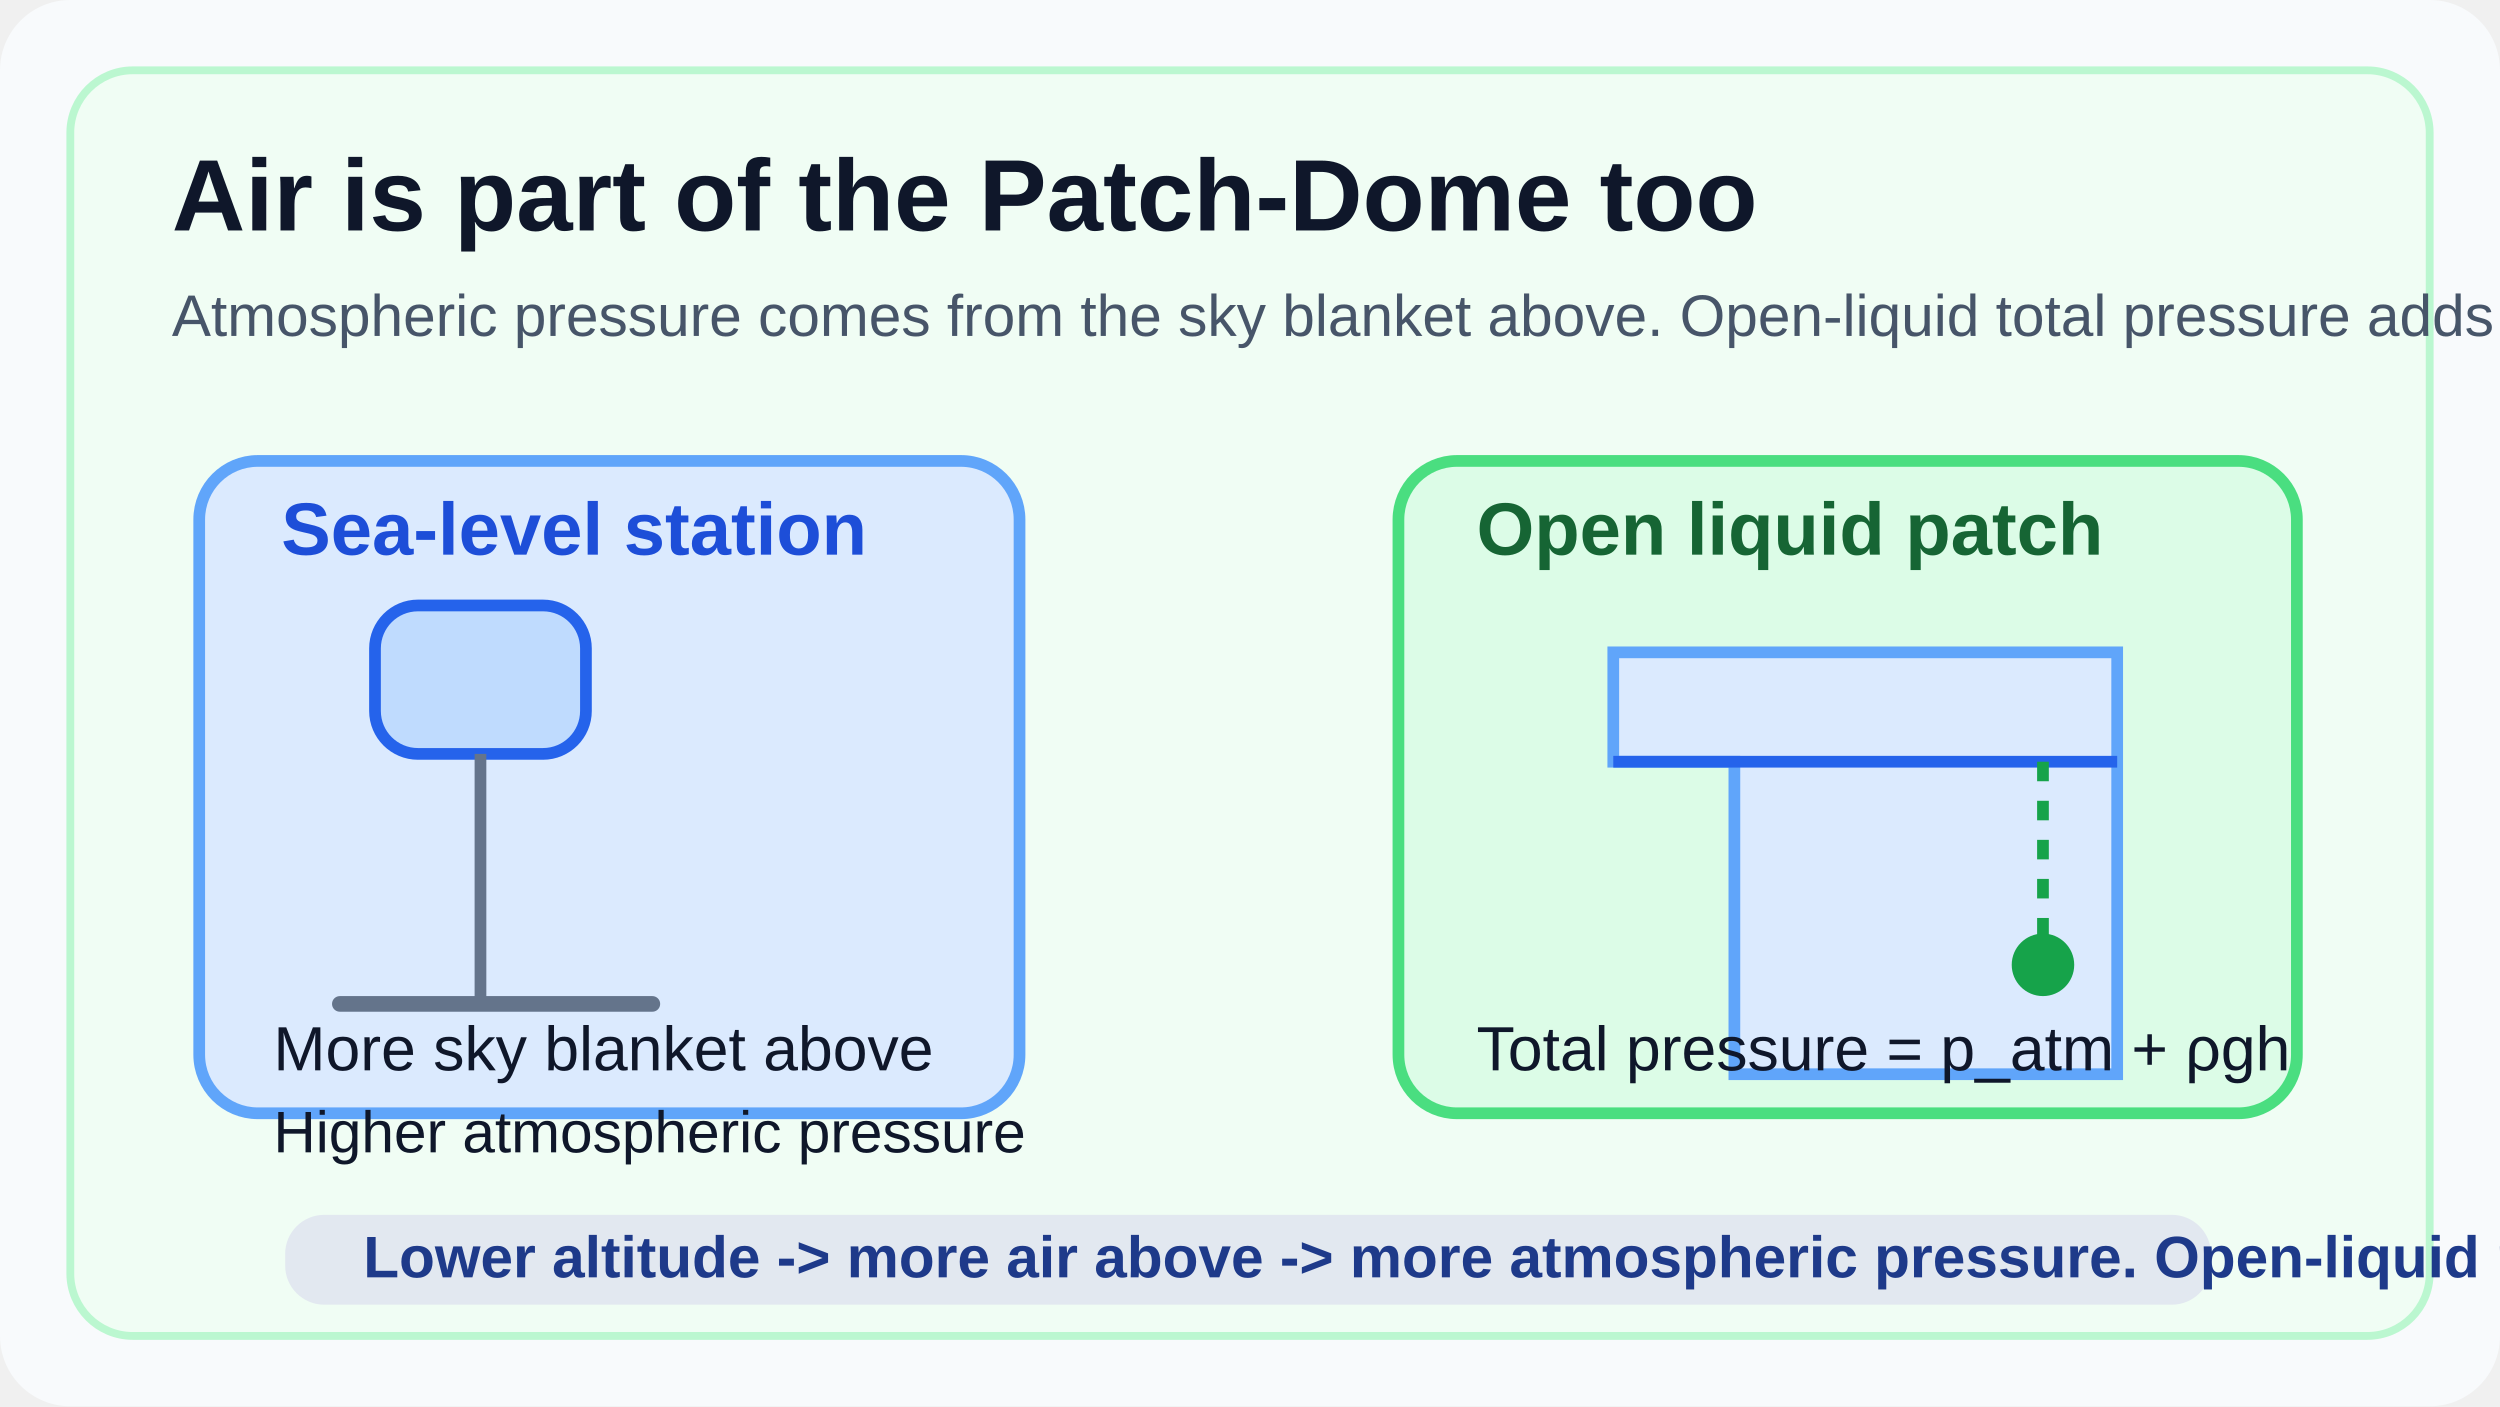
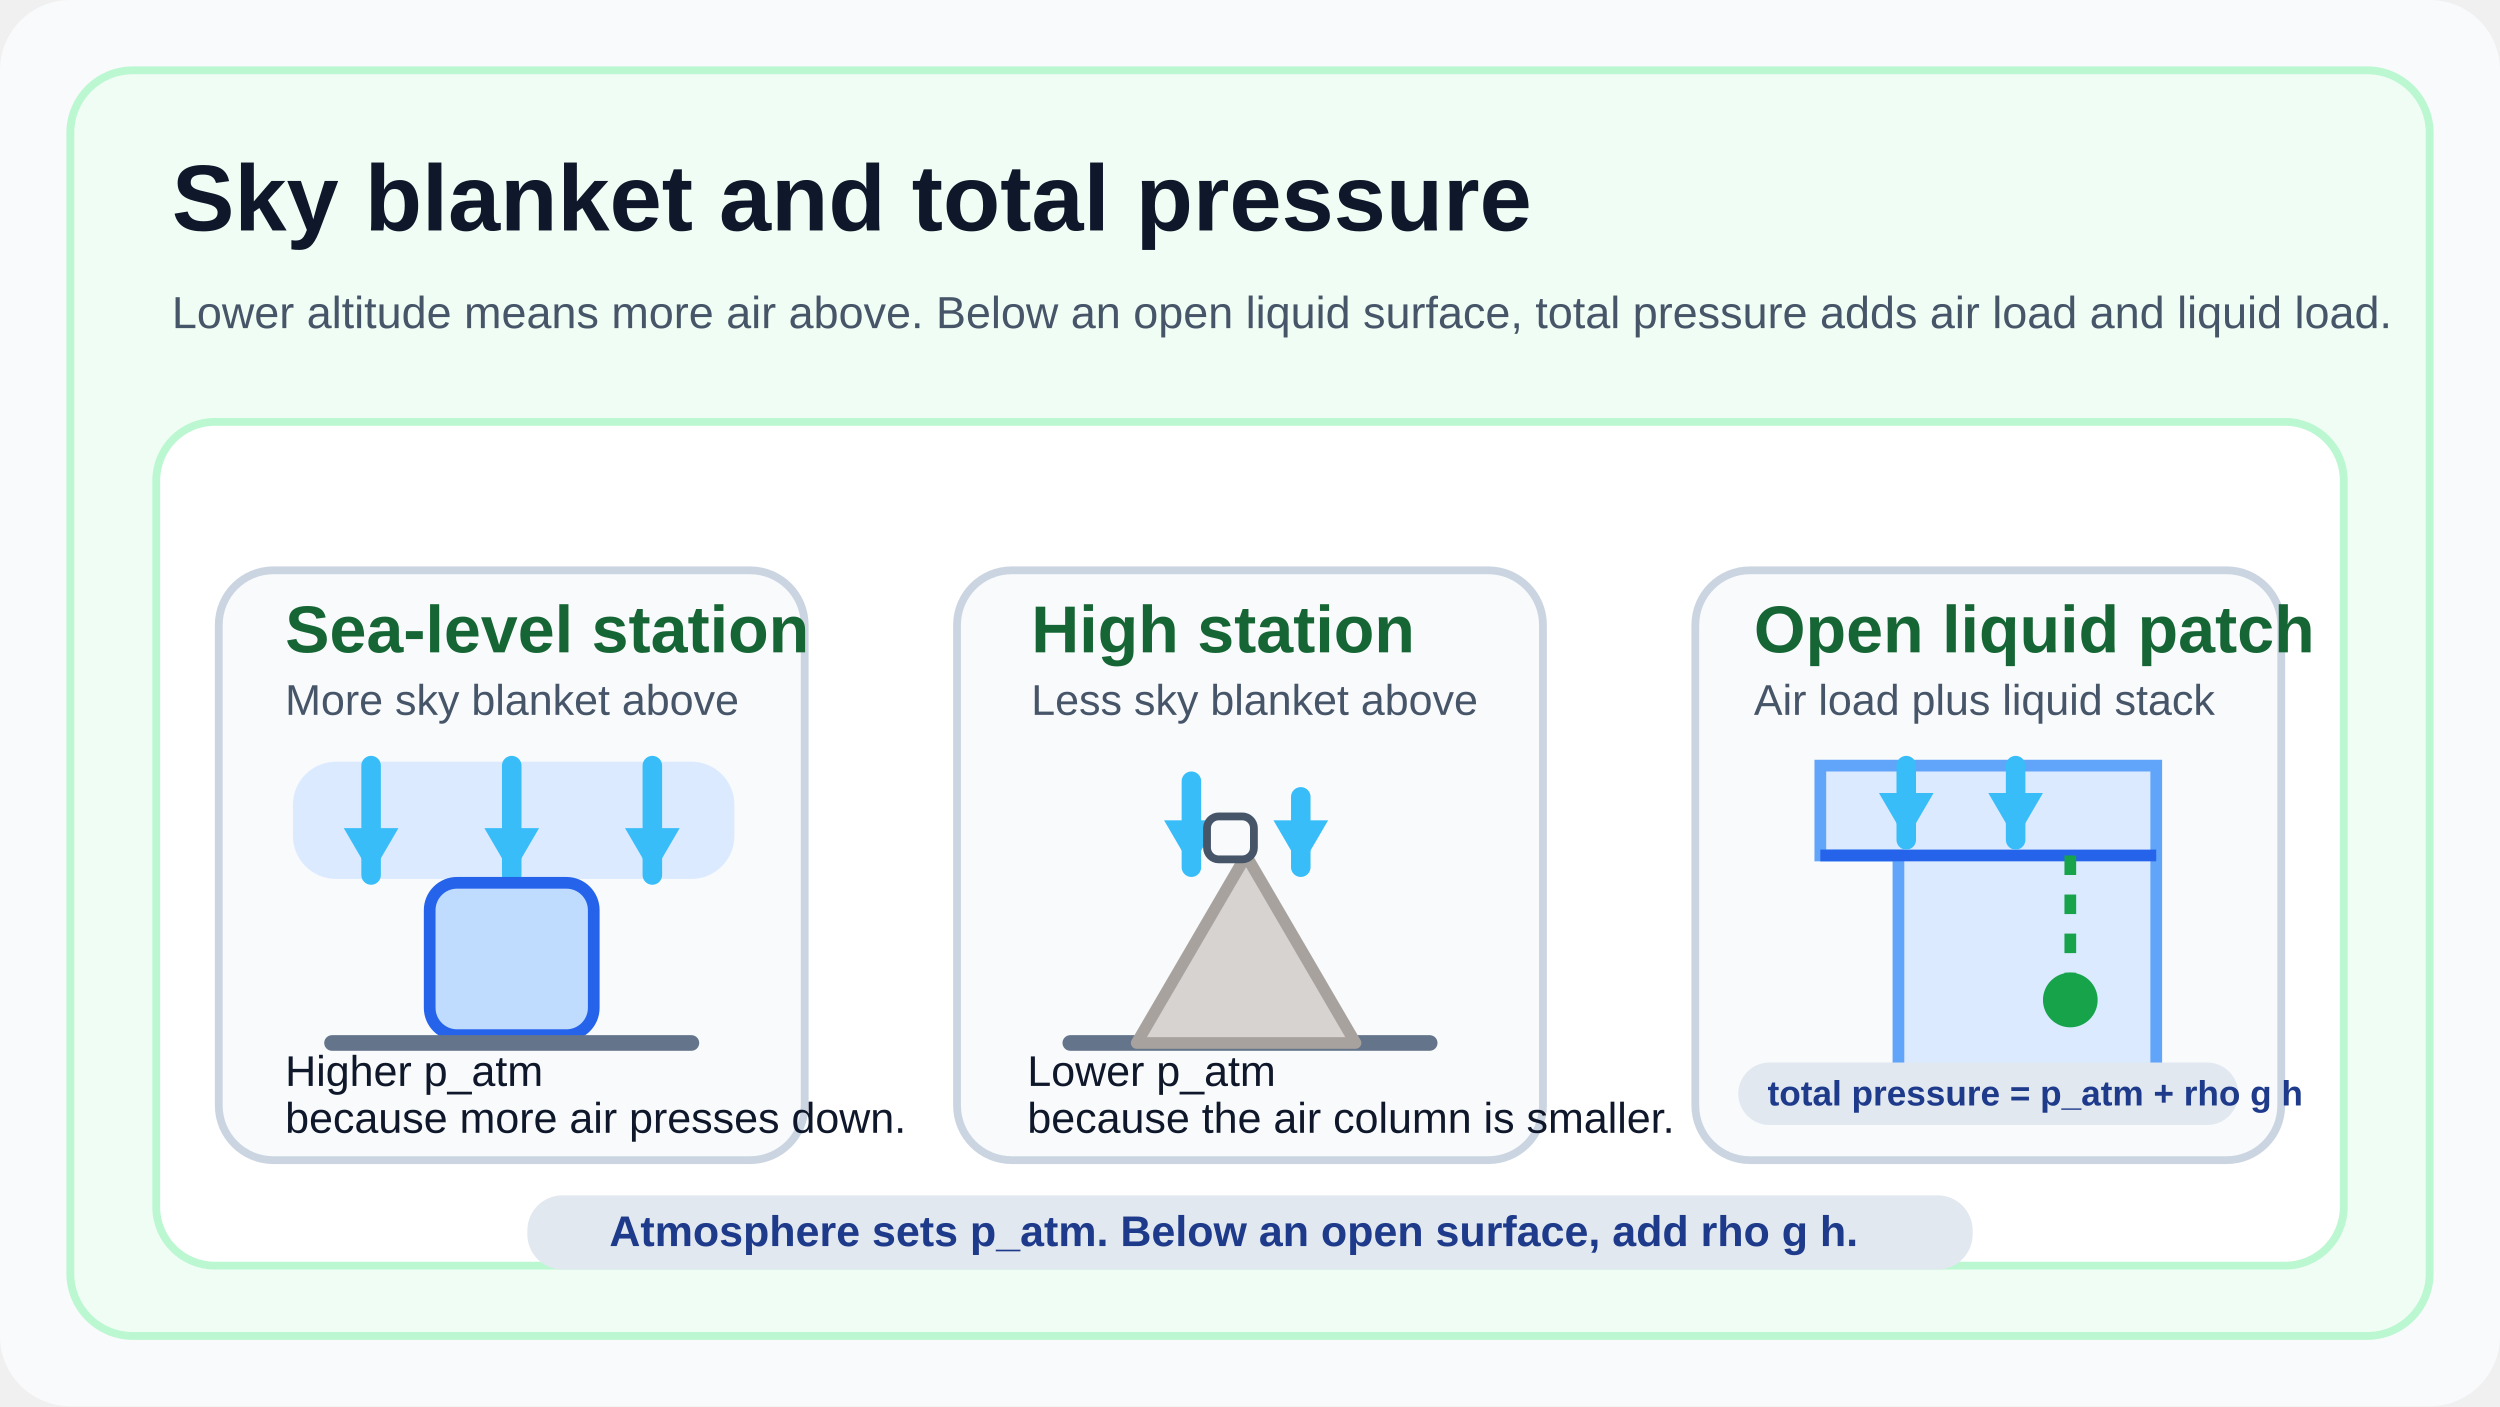
<svg xmlns="http://www.w3.org/2000/svg" width="1280" height="720" viewBox="0 0 1280 720" fill="none">
  <rect width="1280" height="720" rx="36" fill="#F8FAFC" />
  <rect x="36" y="36" width="1208" height="648" rx="32" fill="#F0FDF4" stroke="#BBF7D0" stroke-width="4" />
-   <text x="88" y="118" fill="#0F172A" font-family="Arial, sans-serif" font-size="52" font-weight="700">Air is part of the Patch-Dome too</text>
-   <text x="88" y="172" fill="#475569" font-family="Arial, sans-serif" font-size="30">Atmospheric pressure comes from the sky blanket above. Open-liquid total pressure adds the air load to the liquid stack.</text>
-   <rect x="102" y="236" width="420" height="334" rx="30" fill="#DBEAFE" stroke="#60A5FA" stroke-width="6" />
-   <rect x="192" y="310" width="108" height="76" rx="22" fill="#BFDBFE" stroke="#2563EB" stroke-width="6" />
-   <line x1="246" y1="386" x2="246" y2="514" stroke="#64748B" stroke-width="6" />
-   <line x1="174" y1="514" x2="334" y2="514" stroke="#64748B" stroke-width="8" stroke-linecap="round" />
-   <text x="144" y="284" fill="#1D4ED8" font-family="Arial, sans-serif" font-size="38" font-weight="700">Sea-level station</text>
-   <text x="140" y="548" fill="#0F172A" font-family="Arial, sans-serif" font-size="32">More sky blanket above</text>
-   <text x="140" y="590" fill="#0F172A" font-family="Arial, sans-serif" font-size="30">Higher atmospheric pressure</text>
-   <rect x="716" y="236" width="460" height="334" rx="30" fill="#DCFCE7" stroke="#4ADE80" stroke-width="6" />
-   <path d="M826 334 H1084 V550 H888 V390 H826 Z" fill="#DBEAFE" stroke="#60A5FA" stroke-width="6" />
-   <line x1="826" y1="390" x2="1084" y2="390" stroke="#2563EB" stroke-width="6" />
-   <circle cx="1046" cy="494" r="16" fill="#16A34A" />
-   <line x1="1046" y1="390" x2="1046" y2="494" stroke="#16A34A" stroke-width="6" stroke-dasharray="10 10" />
-   <text x="756" y="284" fill="#166534" font-family="Arial, sans-serif" font-size="38" font-weight="700">Open liquid patch</text>
-   <text x="756" y="548" fill="#0F172A" font-family="Arial, sans-serif" font-size="32">Total pressure = p_atm + ρgh</text>
-   <rect x="146" y="622" width="986" height="46" rx="20" fill="#E2E8F0" />
-   <text x="186" y="654" fill="#1E3A8A" font-family="Arial, sans-serif" font-size="30" font-weight="700">Lower altitude -&gt; more air above -&gt; more atmospheric pressure. Open-liquid pressure adds air and liquid together.</text>
+   <text x="88" y="118" fill="#0F172A" font-family="Arial, sans-serif" font-size="48" font-weight="700">Sky blanket and total pressure</text>
+   <text x="88" y="168" fill="#475569" font-family="Arial, sans-serif" font-size="23">Lower altitude means more air above. Below an open liquid surface, total pressure adds air load and liquid load.</text>
+   <rect x="80" y="216" width="1120" height="432" rx="30" fill="#FFFFFF" stroke="#BBF7D0" stroke-width="4" />
+   <rect x="112" y="292" width="300" height="302" rx="28" fill="#F8FAFC" stroke="#CBD5E1" stroke-width="4" />
+   <text x="146" y="334" fill="#166534" font-family="Arial, sans-serif" font-size="34" font-weight="700">Sea-level station</text>
+   <text x="146" y="366" fill="#475569" font-family="Arial, sans-serif" font-size="22">More sky blanket above</text>
+   <rect x="150" y="390" width="226" height="60" rx="22" fill="#DBEAFE" />
+   <line x1="190" y1="392" x2="190" y2="448" stroke="#38BDF8" stroke-width="10" stroke-linecap="round" />
+   <polygon points="190,448 176,424 204,424" fill="#38BDF8" />
+   <line x1="262" y1="392" x2="262" y2="448" stroke="#38BDF8" stroke-width="10" stroke-linecap="round" />
+   <polygon points="262,448 248,424 276,424" fill="#38BDF8" />
+   <line x1="334" y1="392" x2="334" y2="448" stroke="#38BDF8" stroke-width="10" stroke-linecap="round" />
+   <polygon points="334,448 320,424 348,424" fill="#38BDF8" />
+   <rect x="220" y="452" width="84" height="78" rx="14" fill="#BFDBFE" stroke="#2563EB" stroke-width="6" />
+   <line x1="170" y1="534" x2="354" y2="534" stroke="#64748B" stroke-width="8" stroke-linecap="round" />
+   <text x="146" y="556" fill="#0F172A" font-family="Arial, sans-serif" font-size="22">Higher p_atm</text>
+   <text x="146" y="580" fill="#0F172A" font-family="Arial, sans-serif" font-size="22">because more air presses down.</text>
+   <rect x="490" y="292" width="300" height="302" rx="28" fill="#F8FAFC" stroke="#CBD5E1" stroke-width="4" />
+   <text x="528" y="334" fill="#166534" font-family="Arial, sans-serif" font-size="34" font-weight="700">High station</text>
+   <text x="528" y="366" fill="#475569" font-family="Arial, sans-serif" font-size="22">Less sky blanket above</text>
+   <line x1="548" y1="534" x2="732" y2="534" stroke="#64748B" stroke-width="8" stroke-linecap="round" />
+   <polygon points="582,534 638,438 694,534" fill="#D6D3D1" stroke="#A8A29E" stroke-width="6" stroke-linejoin="round" />
+   <line x1="610" y1="400" x2="610" y2="444" stroke="#38BDF8" stroke-width="10" stroke-linecap="round" />
+   <polygon points="610,444 596,420 624,420" fill="#38BDF8" />
+   <line x1="666" y1="408" x2="666" y2="444" stroke="#38BDF8" stroke-width="10" stroke-linecap="round" />
+   <polygon points="666,444 652,420 680,420" fill="#38BDF8" />
+   <rect x="618" y="418" width="24" height="22" rx="6" fill="#F8FAFC" stroke="#475569" stroke-width="4" />
+   <text x="526" y="556" fill="#0F172A" font-family="Arial, sans-serif" font-size="22">Lower p_atm</text>
+   <text x="526" y="580" fill="#0F172A" font-family="Arial, sans-serif" font-size="22">because the air column is smaller.</text>
+   <rect x="868" y="292" width="300" height="302" rx="28" fill="#F8FAFC" stroke="#CBD5E1" stroke-width="4" />
+   <text x="898" y="334" fill="#166534" font-family="Arial, sans-serif" font-size="34" font-weight="700">Open liquid patch</text>
+   <text x="898" y="366" fill="#475569" font-family="Arial, sans-serif" font-size="22">Air load plus liquid stack</text>
+   <path d="M932 392 H1104 V548 H972 V438 H932 Z" fill="#DBEAFE" stroke="#60A5FA" stroke-width="6" />
+   <line x1="932" y1="438" x2="1104" y2="438" stroke="#2563EB" stroke-width="6" />
+   <line x1="976" y1="392" x2="976" y2="430" stroke="#38BDF8" stroke-width="10" stroke-linecap="round" />
+   <polygon points="976,430 962,406 990,406" fill="#38BDF8" />
+   <line x1="1032" y1="392" x2="1032" y2="430" stroke="#38BDF8" stroke-width="10" stroke-linecap="round" />
+   <polygon points="1032,430 1018,406 1046,406" fill="#38BDF8" />
+   <circle cx="1060" cy="512" r="14" fill="#16A34A" />
+   <line x1="1060" y1="438" x2="1060" y2="512" stroke="#16A34A" stroke-width="6" stroke-dasharray="10 10" />
+   <rect x="890" y="544" width="256" height="32" rx="16" fill="#E2E8F0" />
+   <text x="905" y="566" fill="#1E3A8A" font-family="Arial, sans-serif" font-size="18" font-weight="700">total pressure = p_atm + rho g h</text>
+   <rect x="270" y="612" width="740" height="38" rx="18" fill="#E2E8F0" />
+   <text x="312" y="638" fill="#1E3A8A" font-family="Arial, sans-serif" font-size="22" font-weight="700">Atmosphere sets p_atm. Below an open surface, add rho g h.</text>
</svg>
